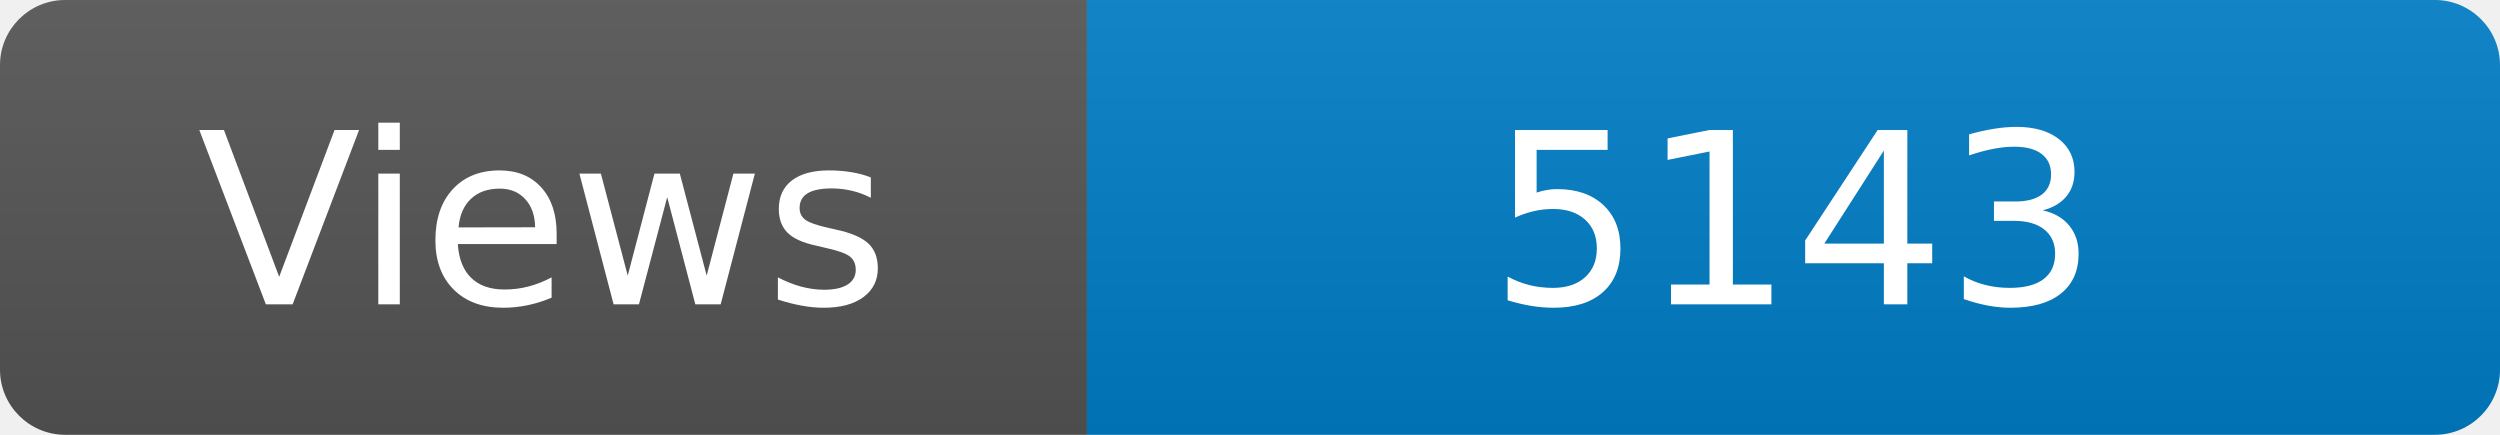
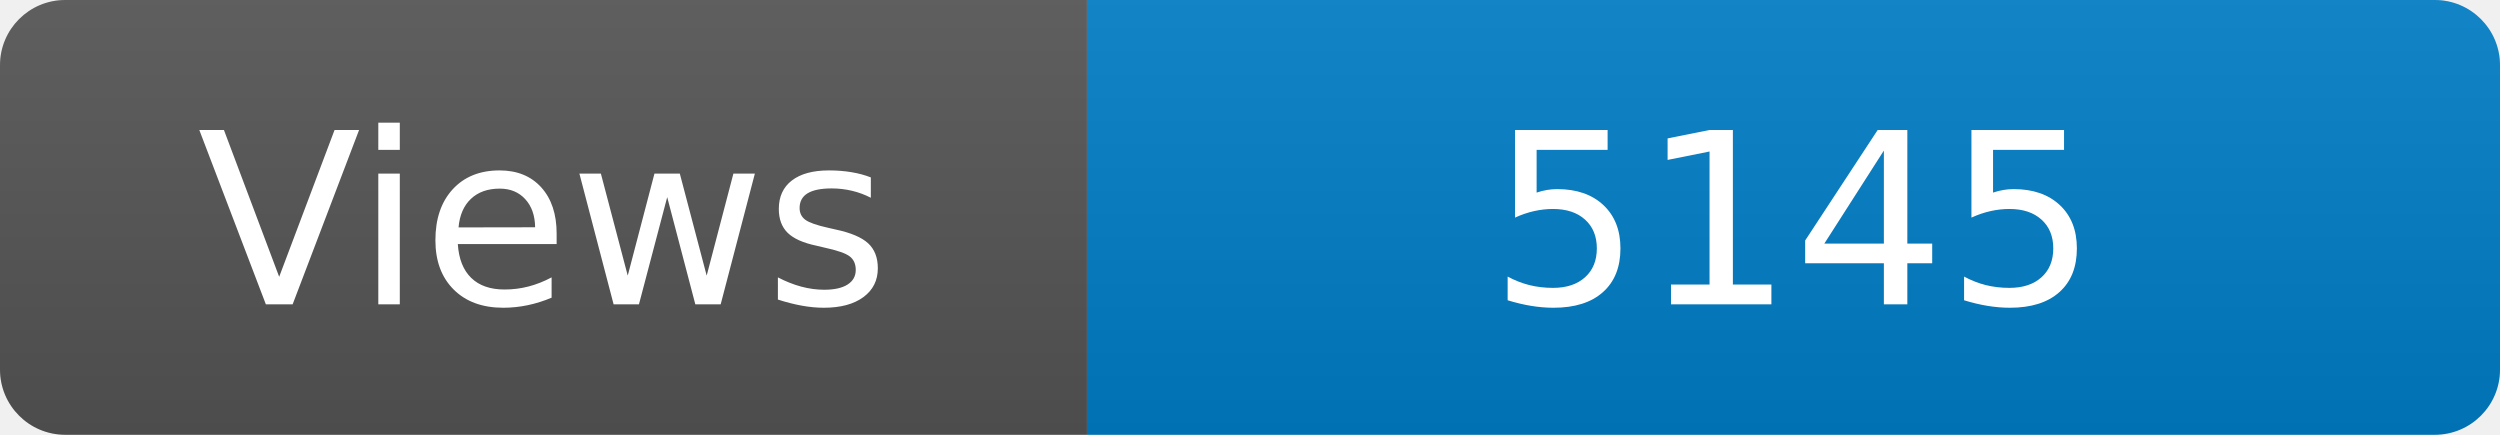
<svg xmlns="http://www.w3.org/2000/svg" width="115" height="20" role="img" aria-label="Maintained?: yes">
  <linearGradient id="s" x2="0" y2="100%">
    <stop offset="0" stop-color="#bbb" stop-opacity=".1" />
    <stop offset="1" stop-opacity=".1" />
  </linearGradient>
  <clipPath id="r">
    <rect width="115" height="20" rx="3" fill="#fff" />
  </clipPath>
  <g clip-path="url(#r)">
    <rect width="50" height="20" fill="#555" />
    <rect x="50" width="160" height="20" fill="#007ec6" />
    <rect width="115" height="20" fill="url(#s)" />
  </g>
  <g fill="#fff" text-anchor="middle" font-family="Verdana,Geneva,DejaVu Sans,sans-serif" font-size="110">
    <text x="250" y="140" transform="scale(.1)" fill="#fff">Views</text>
-     <text x="825" y="140" transform="scale(.1)" fill="#fff">5143</text>
+     <text x="825" y="140" transform="scale(.1)" fill="#fff">5145</text>
  </g>
</svg>
